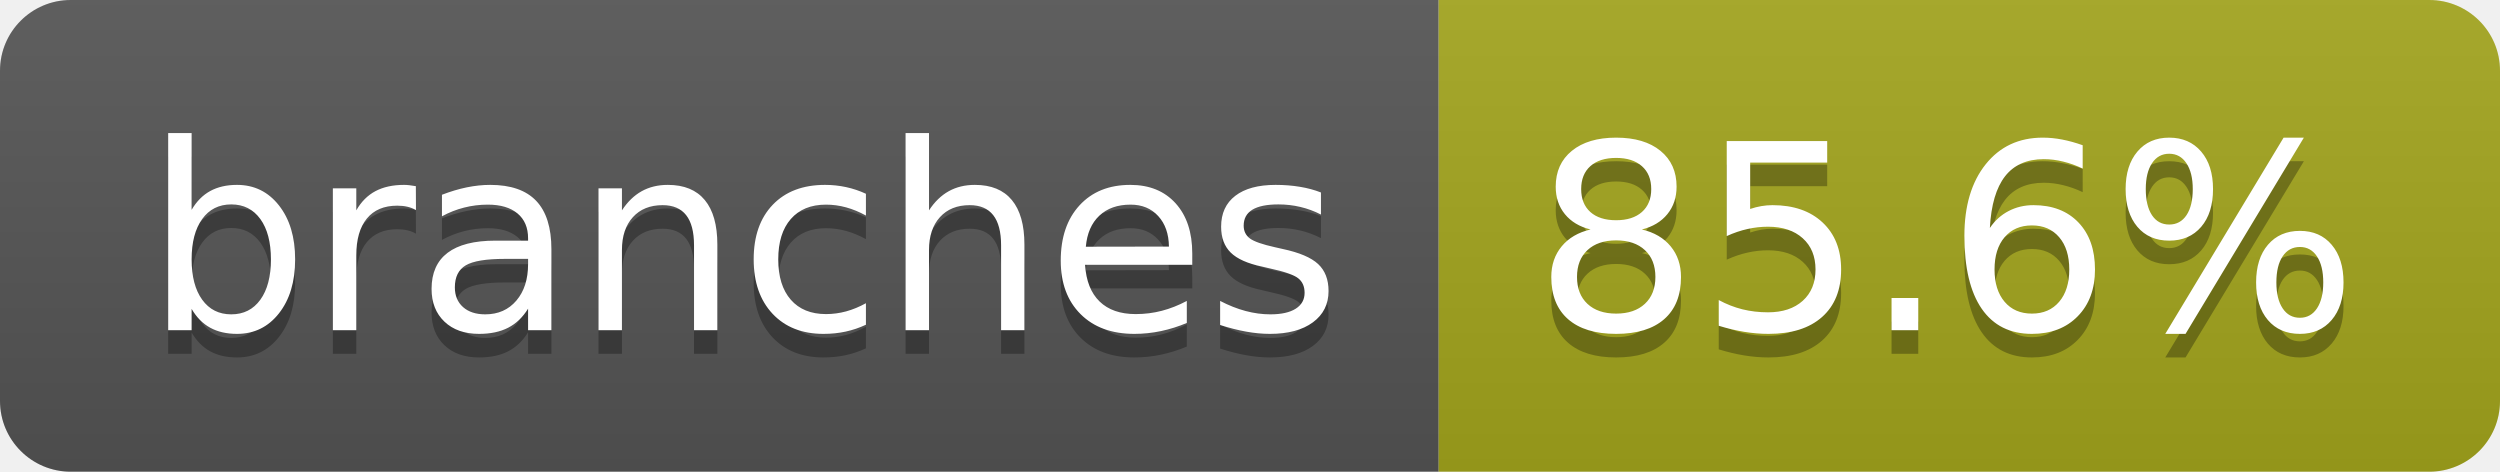
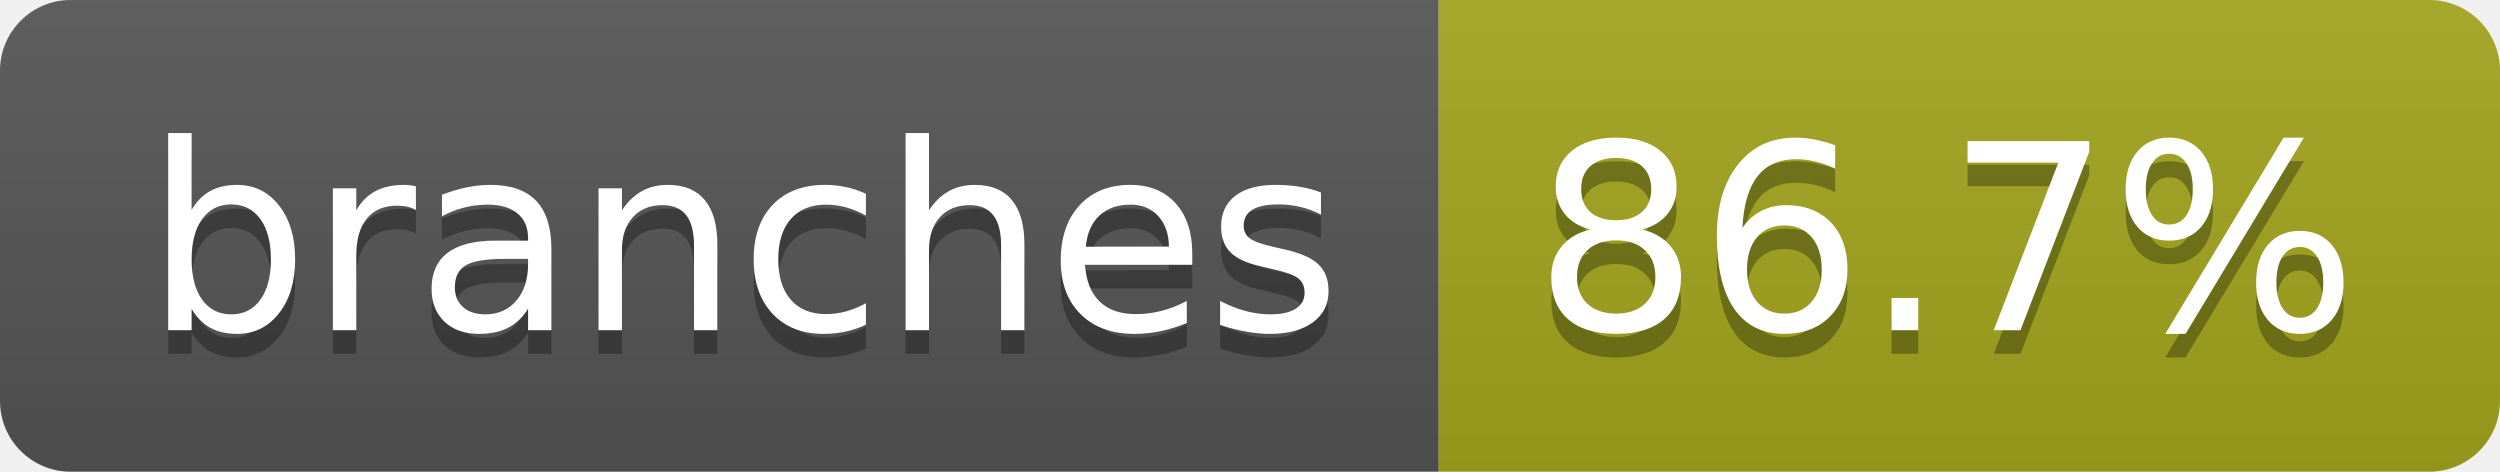
- <svg xmlns="http://www.w3.org/2000/svg" width="106" height="20" role="img" aria-label="branches: 85.6%">
+ <svg xmlns="http://www.w3.org/2000/svg" width="106" height="20" role="img" aria-label="branches: 86.7%">
  <linearGradient id="s" x2="0" y2="100%">
    <stop offset="0" stop-color="#bbb" stop-opacity=".1" />
    <stop offset="1" stop-opacity=".1" />
  </linearGradient>
  <clipPath id="r">
    <rect width="106" height="20" rx="3" fill="#fff" />
  </clipPath>
  <g clip-path="url(#r)">
    <rect width="61" height="20" fill="#555" />
    <rect x="61" width="45" height="20" fill="#a4a61d" />
    <rect width="106" height="20" fill="url(#s)" />
  </g>
  <g fill="#fff" text-anchor="middle" font-family="Verdana,Geneva,DejaVu Sans,sans-serif" text-rendering="geometricPrecision" font-size="110">
    <text aria-hidden="true" x="315" y="150" fill="#010101" fill-opacity=".3" transform="scale(.1)" textLength="507">branches</text>
    <text x="315" y="140" transform="scale(.1)" fill="#fff" textLength="507">branches</text>
-     <text aria-hidden="true" x="825" y="150" fill="#010101" fill-opacity=".3" transform="scale(.1)" textLength="350">85.6%</text>
-     <text x="825" y="140" transform="scale(.1)" fill="#fff" textLength="350">85.6%</text>
+     <text aria-hidden="true" x="825" y="150" fill="#010101" fill-opacity=".3" transform="scale(.1)" textLength="350">86.7%</text>
+     <text x="825" y="140" transform="scale(.1)" fill="#fff" textLength="350">86.7%</text>
  </g>
</svg>
